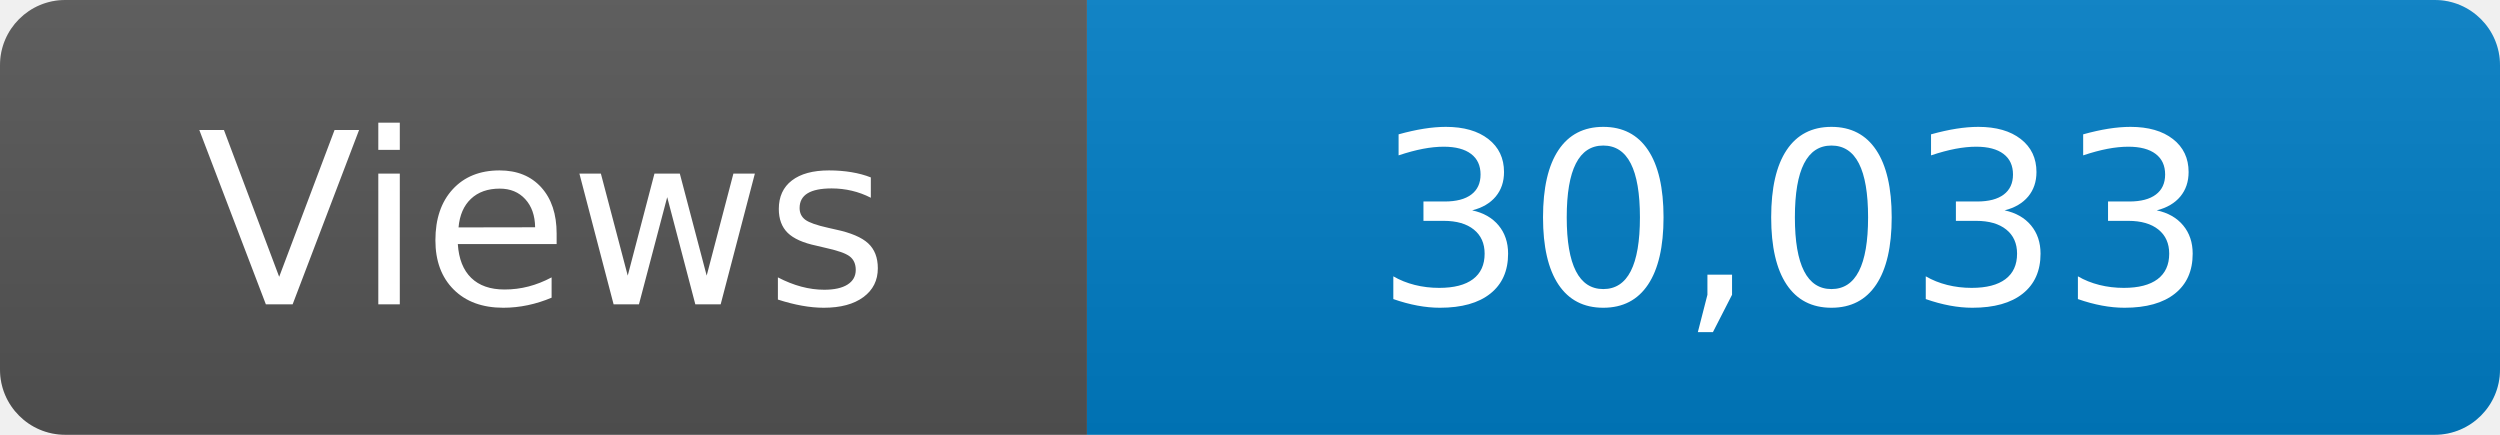
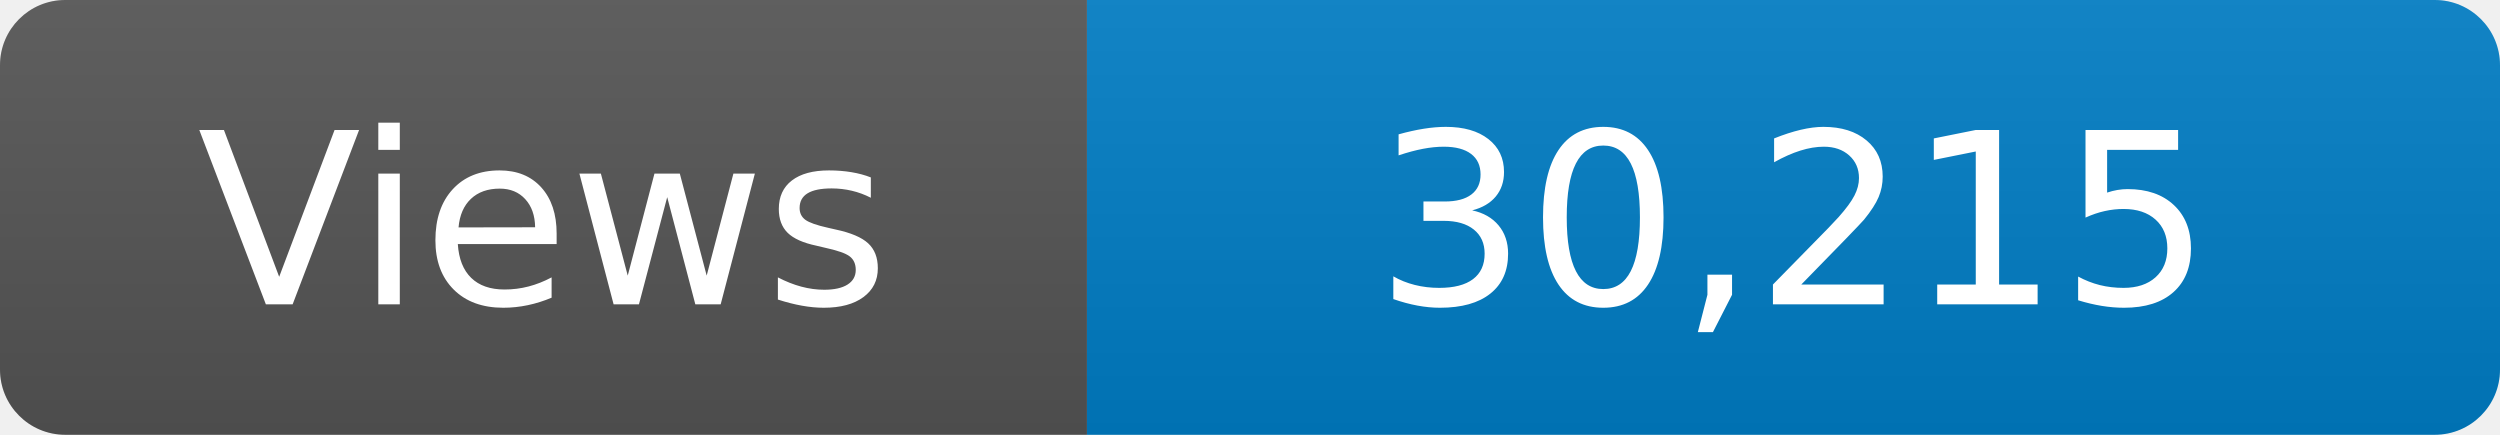
<svg xmlns="http://www.w3.org/2000/svg" width="115" height="20" role="img" aria-label="Maintained?: yes">
  <linearGradient id="s" x2="0" y2="100%">
    <stop offset="0" stop-color="#bbb" stop-opacity=".1" />
    <stop offset="1" stop-opacity=".1" />
  </linearGradient>
  <clipPath id="r">
    <rect width="115" height="20" rx="3" fill="#fff" />
  </clipPath>
  <g clip-path="url(#r)">
    <rect width="50" height="20" fill="#555" />
    <rect x="50" width="160" height="20" fill="#007ec6" />
    <rect width="115" height="20" fill="url(#s)" />
  </g>
  <g fill="#fff" text-anchor="middle" font-family="Verdana,Geneva,DejaVu Sans,sans-serif" font-size="110">
    <text x="250" y="140" transform="scale(.1)" fill="#fff">Views</text>
-     <text x="825" y="140" transform="scale(.1)" fill="#fff">30,033</text>
+     <text x="825" y="140" transform="scale(.1)" fill="#fff">30,215</text>
  </g>
</svg>
